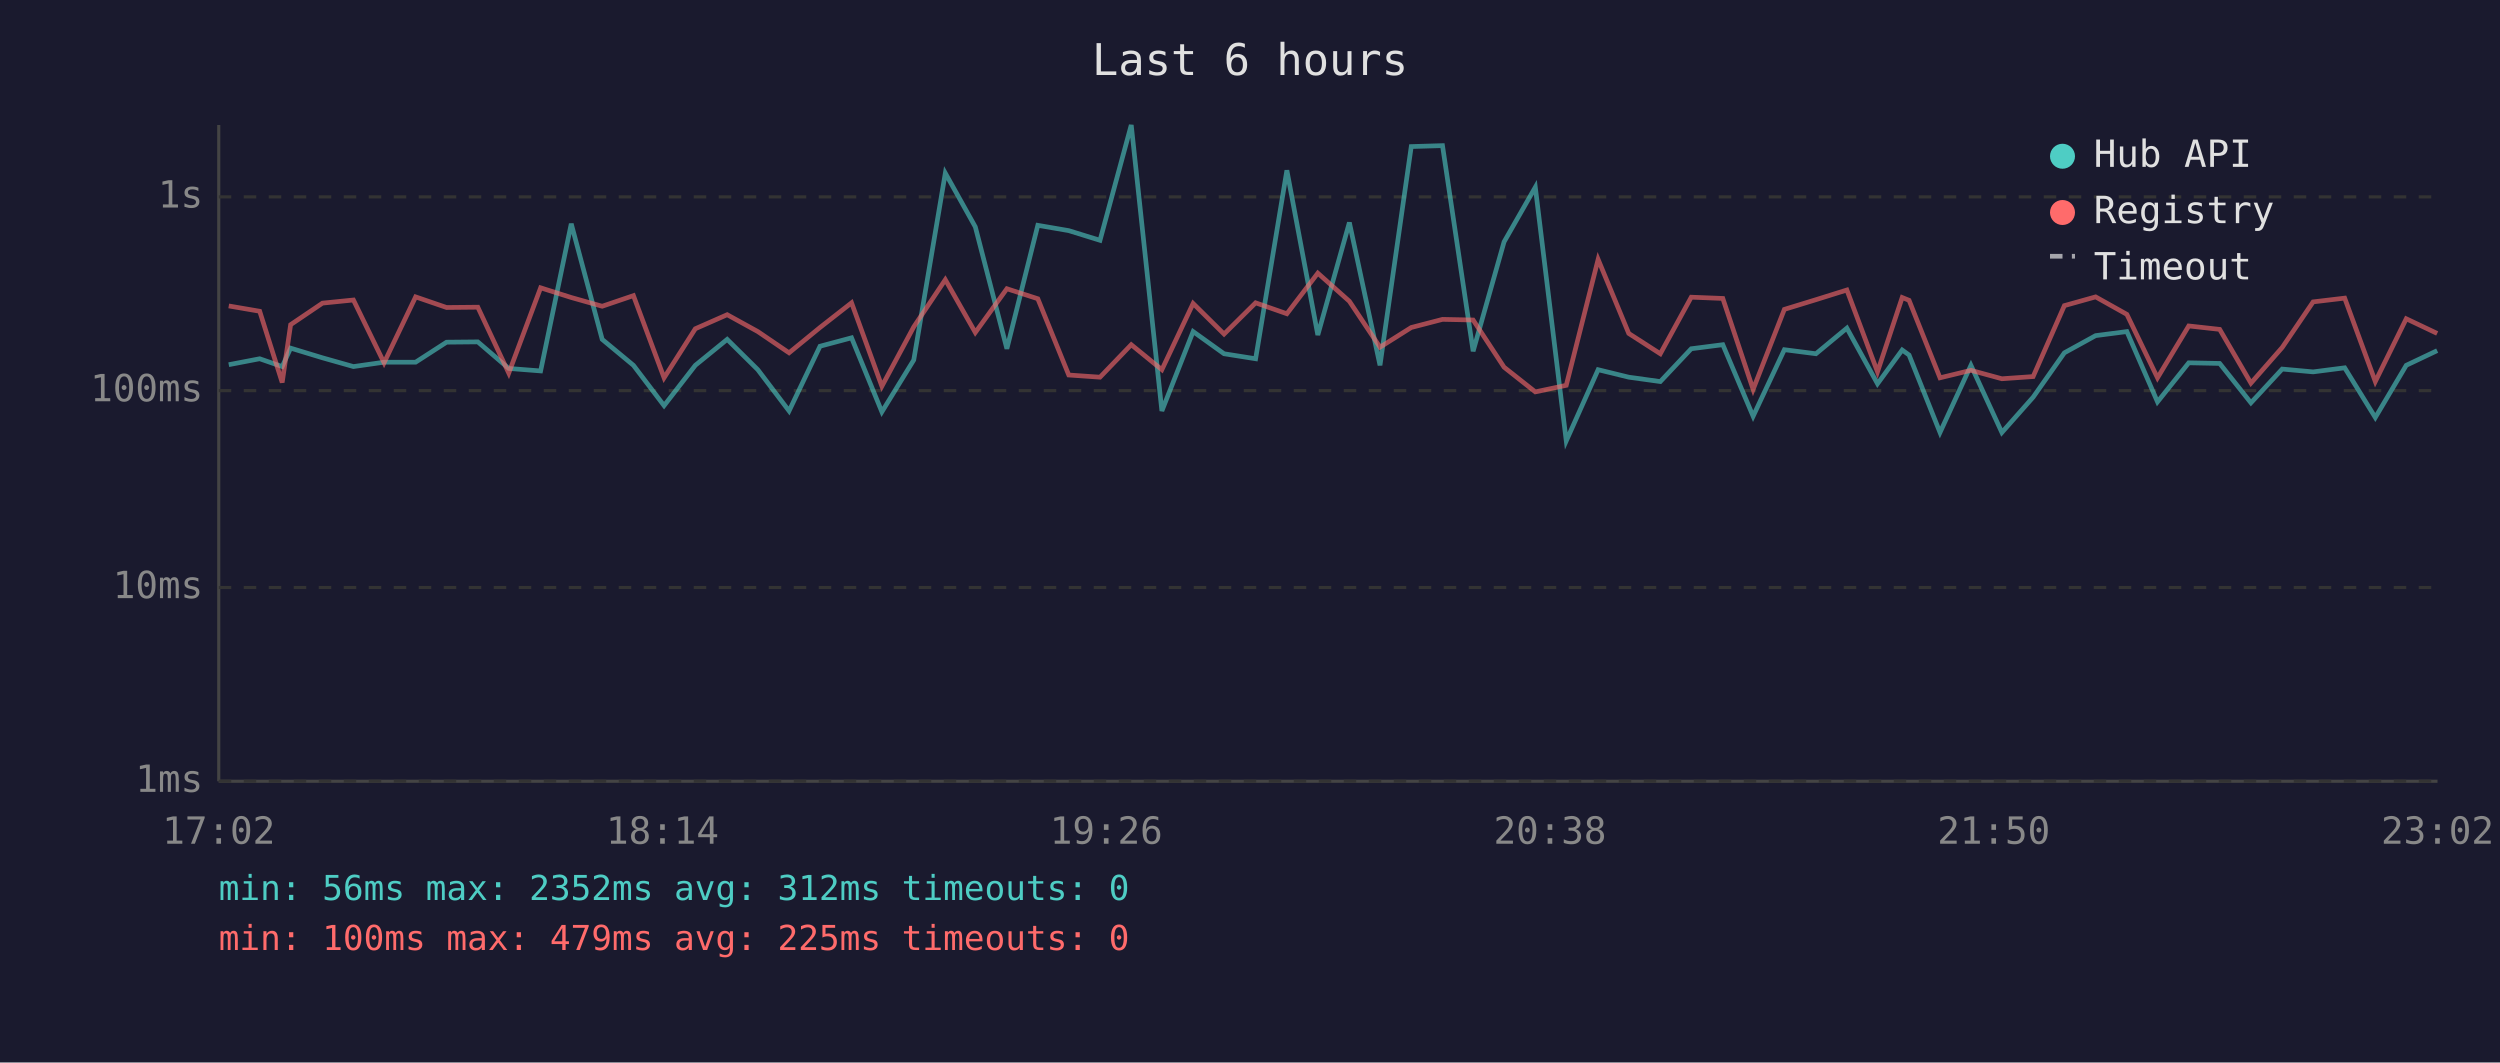
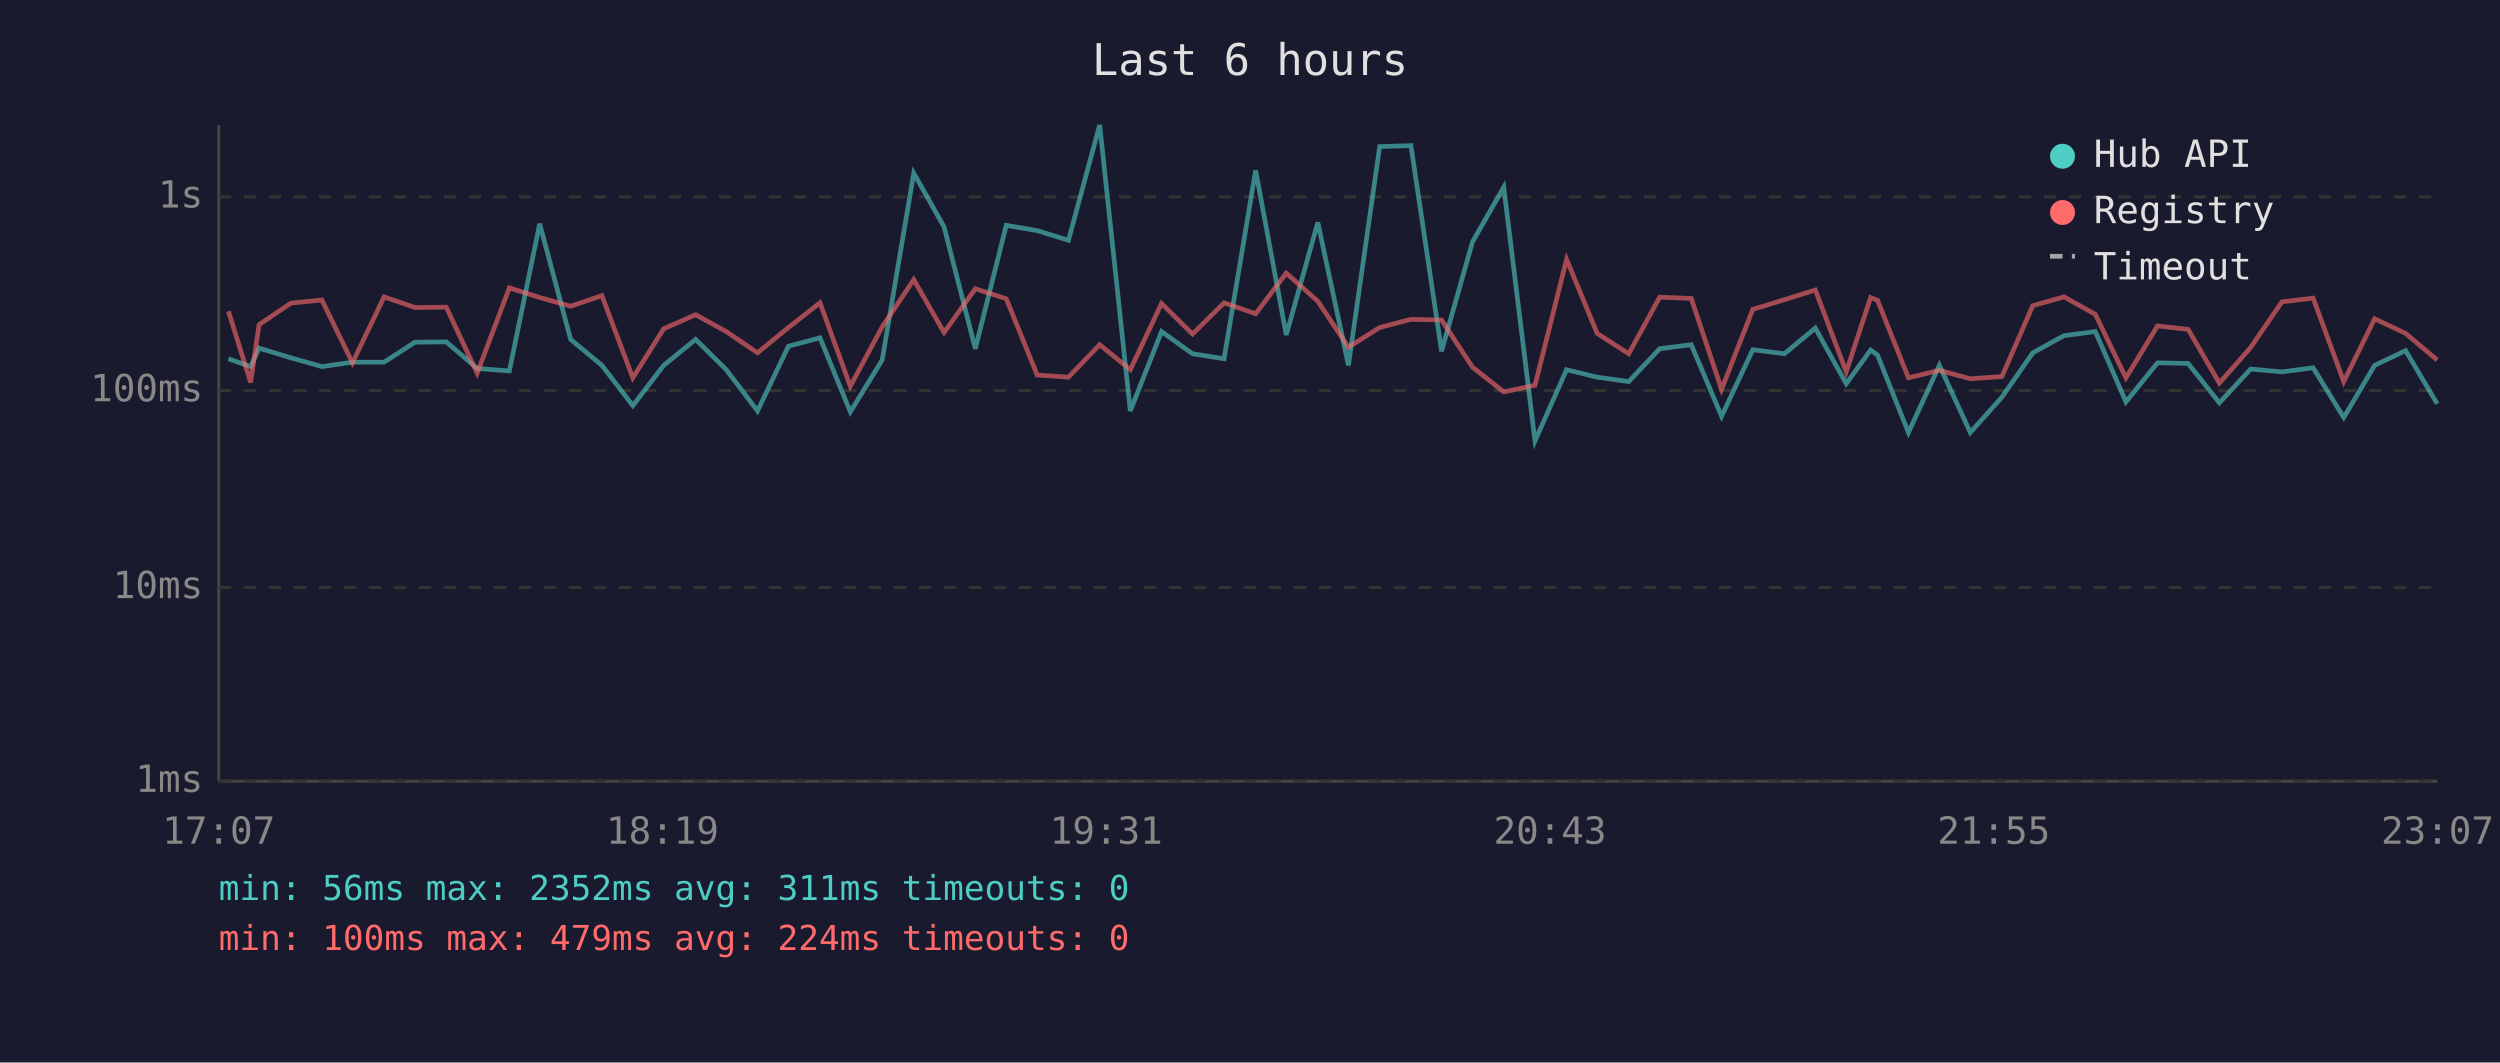
<svg xmlns="http://www.w3.org/2000/svg" viewBox="0 0 800 340" font-family="monospace" font-size="12">
  <rect width="800" height="340" fill="#1a1a2e" />
  <text x="400" y="24" fill="#e0e0e0" font-size="14" text-anchor="middle">Last 6 hours</text>
  <line x1="70" y1="40" x2="70" y2="250" stroke="#444" stroke-width="1" />
  <line x1="70" y1="250" x2="780" y2="250" stroke="#444" stroke-width="1" />
  <line x1="70" y1="250" x2="780" y2="250" stroke="#333" stroke-width="1" stroke-dasharray="4" />
  <text x="65" y="250" fill="#888" text-anchor="end" dominant-baseline="middle">1ms</text>
  <line x1="70" y1="188" x2="780" y2="188" stroke="#333" stroke-width="1" stroke-dasharray="4" />
  <text x="65" y="188" fill="#888" text-anchor="end" dominant-baseline="middle">10ms</text>
  <line x1="70" y1="125" x2="780" y2="125" stroke="#333" stroke-width="1" stroke-dasharray="4" />
  <text x="65" y="125" fill="#888" text-anchor="end" dominant-baseline="middle">100ms</text>
  <line x1="70" y1="63" x2="780" y2="63" stroke="#333" stroke-width="1" stroke-dasharray="4" />
  <text x="65" y="63" fill="#888" text-anchor="end" dominant-baseline="middle">1s</text>
-   <text x="70" y="270" fill="#888" text-anchor="middle">17:02</text>
-   <text x="212" y="270" fill="#888" text-anchor="middle">18:14</text>
-   <text x="354" y="270" fill="#888" text-anchor="middle">19:26</text>
-   <text x="496" y="270" fill="#888" text-anchor="middle">20:38</text>
-   <text x="638" y="270" fill="#888" text-anchor="middle">21:50</text>
-   <text x="780" y="270" fill="#888" text-anchor="middle">23:02</text>
-   <polyline points="73.2,116.7 83.1,114.8 90.3,117.3 93.0,111.4 103.2,114.5 113.1,117.3 122.9,115.9 133.0,115.9 142.9,109.5 152.9,109.4 162.8,117.9 173.0,118.7 182.8,71.6 192.7,108.6 202.7,116.9 212.5,129.8 222.5,116.9 232.7,108.6 242.5,118.3 252.5,131.5 262.4,110.8 272.5,108.1 282.2,131.8 292.4,115.2 302.5,55.4 312.1,72.6 322.2,111.6 332.1,72.1 342.0,73.8 352.0,76.9 362.0,40.0 371.8,131.5 381.8,106.1 391.7,113.2 401.8,114.8 411.8,54.5 421.7,107.2 431.8,71.2 441.6,116.9 451.6,46.9 461.6,46.6 471.4,112.4 481.3,77.4 491.3,59.9 501.2,141.1 511.4,118.3 521.2,120.7 531.3,122.1 541.2,111.6 551.3,110.3 561.0,133.2 571.0,111.9 581.1,113.2 591.0,105.0 600.8,122.8 608.7,112.0 610.9,113.6 620.8,138.4 630.7,116.9 640.6,138.4 650.6,127.1 660.6,112.9 670.6,107.4 680.6,106.1 690.4,128.6 700.4,116.1 710.3,116.3 720.3,128.9 730.3,118.1 740.2,119.0 750.3,117.7 760.1,133.6 770.0,116.9 779.9,112.2" fill="none" stroke="#4ecdc4" stroke-width="1.5" opacity="0.6" />
-   <polyline points="73.2,97.9 83.1,99.6 90.3,122.4 93.0,103.9 103.2,97.0 113.1,96.0 122.9,116.1 133.0,95.0 142.9,98.4 152.9,98.3 162.8,119.4 173.0,92.1 182.8,95.2 192.7,98.0 202.7,94.6 212.5,120.9 222.5,105.2 232.7,100.7 242.5,106.1 252.5,112.9 262.4,104.8 272.5,96.9 282.2,123.6 292.4,104.6 302.5,89.5 312.1,106.4 322.2,92.4 332.1,95.6 342.0,120.0 352.0,120.7 362.0,110.3 371.8,118.3 381.8,97.1 391.7,106.9 401.8,96.9 411.8,100.4 421.7,87.4 431.8,96.4 441.6,111.1 451.6,104.8 461.6,102.2 471.4,102.4 481.3,117.5 491.3,125.4 501.2,123.3 511.4,83.0 521.2,106.7 531.3,113.2 541.2,95.1 551.3,95.5 561.0,124.6 571.0,99.0 581.1,95.9 591.0,92.8 600.8,119.0 608.7,95.2 610.9,96.1 620.8,120.9 630.7,118.5 640.6,121.2 650.6,120.5 660.6,97.8 670.6,95.0 680.6,100.6 690.4,120.9 700.4,104.3 710.3,105.4 720.3,122.6 730.3,111.2 740.2,96.6 750.3,95.4 760.1,122.1 770.0,102.0 779.9,106.7" fill="none" stroke="#ff6b6b" stroke-width="1.5" opacity="0.6" />
+   <text x="70" y="270" fill="#888" text-anchor="middle">17:07</text>
+   <text x="212" y="270" fill="#888" text-anchor="middle">18:19</text>
+   <text x="354" y="270" fill="#888" text-anchor="middle">19:31</text>
+   <text x="496" y="270" fill="#888" text-anchor="middle">20:43</text>
+   <text x="638" y="270" fill="#888" text-anchor="middle">21:55</text>
+   <text x="780" y="270" fill="#888" text-anchor="middle">23:07</text>
+   <polyline points="73.1,114.8 80.2,117.3 82.9,111.4 93.1,114.5 103.0,117.3 112.8,115.9 122.9,115.9 132.8,109.5 142.8,109.4 152.7,117.9 163.0,118.7 172.7,71.6 182.6,108.6 192.6,116.9 202.5,129.8 212.4,116.9 222.6,108.6 232.4,118.3 242.4,131.5 252.3,110.8 262.4,108.1 272.1,131.8 282.3,115.2 292.4,55.4 302.1,72.6 312.1,111.6 322.0,72.1 331.9,73.8 341.9,76.9 351.9,40.0 361.7,131.5 371.7,106.1 381.6,113.2 391.7,114.8 401.8,54.5 411.6,107.2 421.7,71.2 431.5,116.9 441.5,46.9 451.5,46.6 461.3,112.4 471.2,77.4 481.2,59.9 491.2,141.1 501.3,118.3 511.1,120.7 521.2,122.1 531.1,111.6 541.2,110.3 550.9,133.2 560.9,111.9 571.0,113.2 580.9,105.0 590.8,122.8 598.6,112.0 600.8,113.6 610.7,138.4 620.6,116.9 630.5,138.4 640.6,127.1 650.5,112.9 660.5,107.4 670.5,106.1 680.3,128.6 690.4,116.1 700.2,116.3 710.2,128.9 720.2,118.1 730.2,119.0 740.2,117.7 750.0,133.6 759.9,116.9 769.8,112.2 779.9,129.2" fill="none" stroke="#4ecdc4" stroke-width="1.5" opacity="0.6" />
+   <polyline points="73.1,99.6 80.2,122.4 82.9,103.9 93.1,97.0 103.0,96.0 112.8,116.1 122.9,95.0 132.8,98.4 142.8,98.3 152.7,119.4 163.0,92.1 172.7,95.2 182.6,98.0 192.6,94.6 202.5,120.9 212.4,105.2 222.6,100.7 232.4,106.1 242.4,112.9 252.3,104.8 262.4,96.9 272.1,123.6 282.3,104.6 292.4,89.5 302.1,106.4 312.1,92.4 322.0,95.6 331.9,120.0 341.9,120.7 351.9,110.3 361.7,118.3 371.7,97.1 381.6,106.9 391.7,96.9 401.8,100.4 411.6,87.4 421.7,96.4 431.5,111.1 441.5,104.8 451.5,102.2 461.3,102.4 471.2,117.5 481.2,125.4 491.2,123.3 501.3,83.0 511.1,106.7 521.2,113.2 531.1,95.1 541.2,95.5 550.9,124.6 560.9,99.0 571.0,95.9 580.9,92.8 590.8,119.0 598.6,95.2 600.8,96.1 610.7,120.9 620.6,118.5 630.5,121.2 640.6,120.5 650.5,97.8 660.5,95.0 670.5,100.6 680.3,120.9 690.4,104.3 700.2,105.4 710.2,122.6 720.2,111.2 730.2,96.6 740.2,95.4 750.0,122.1 759.9,102.0 769.8,106.7 779.9,115.2" fill="none" stroke="#ff6b6b" stroke-width="1.5" opacity="0.6" />
  <circle cx="660" cy="50" r="4" fill="#4ecdc4" />
  <text x="670" y="50" fill="#e0e0e0" dominant-baseline="middle">Hub API</text>
  <circle cx="660" cy="68" r="4" fill="#ff6b6b" />
  <text x="670" y="68" fill="#e0e0e0" dominant-baseline="middle">Registry</text>
  <line x1="656" y1="82" x2="664" y2="82" stroke="#e0e0e0" stroke-width="1.5" stroke-dasharray="4,3" opacity="0.7" />
  <text x="670" y="86" fill="#e0e0e0" dominant-baseline="middle">Timeout</text>
-   <text x="70" y="288" fill="#4ecdc4" font-size="11">min: 56ms  max: 2352ms  avg: 312ms  timeouts: 0</text>
-   <text x="70" y="304" fill="#ff6b6b" font-size="11">min: 100ms  max: 479ms  avg: 225ms  timeouts: 0</text>
+   <text x="70" y="288" fill="#4ecdc4" font-size="11">min: 56ms  max: 2352ms  avg: 311ms  timeouts: 0</text>
+   <text x="70" y="304" fill="#ff6b6b" font-size="11">min: 100ms  max: 479ms  avg: 224ms  timeouts: 0</text>
</svg>
